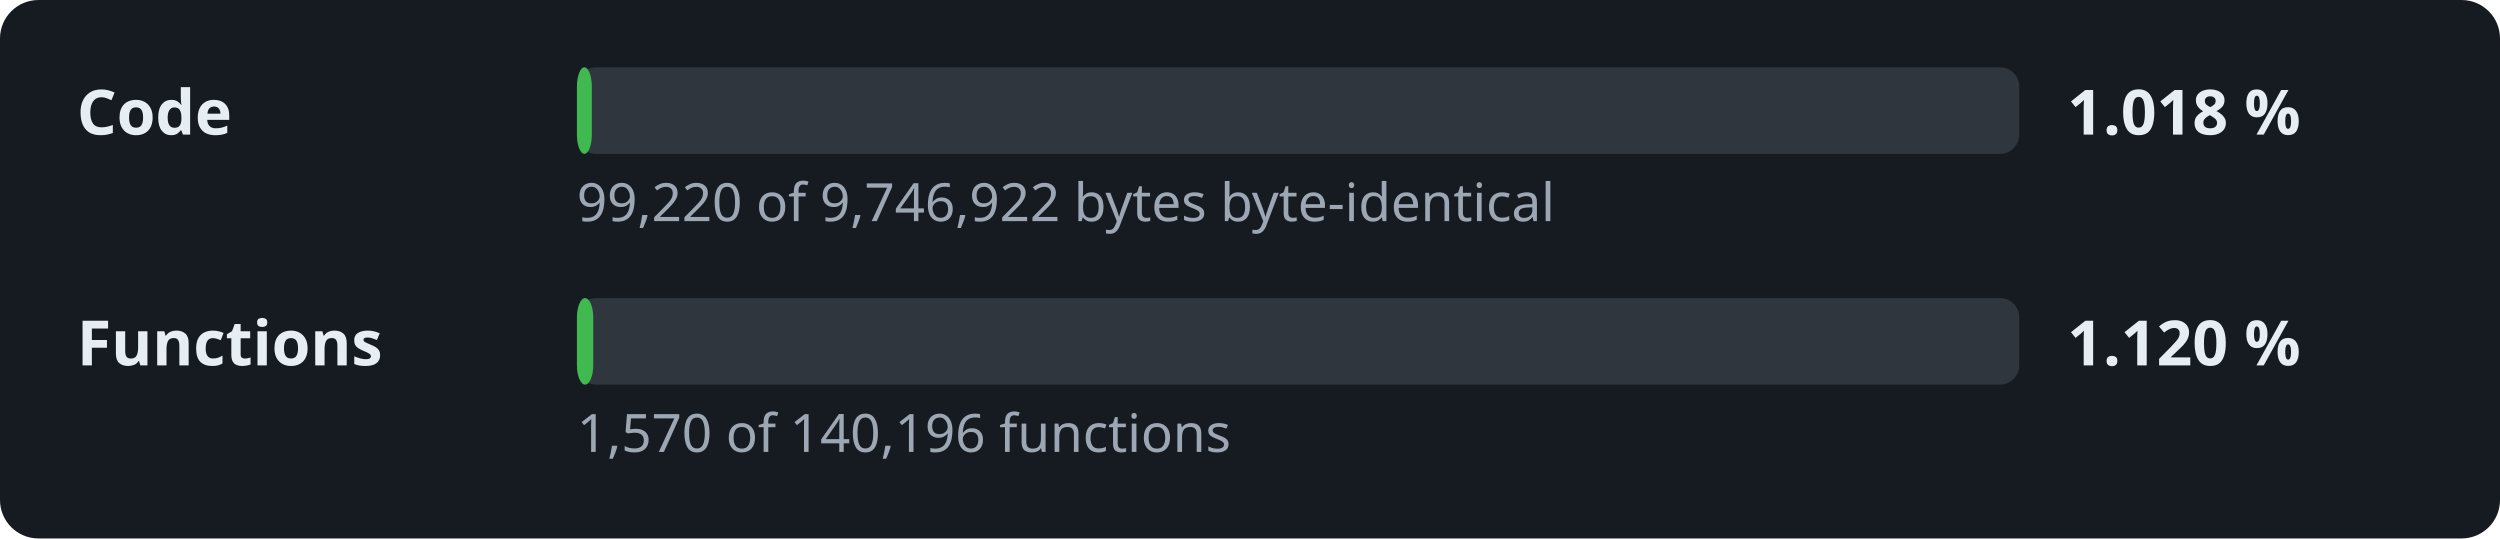
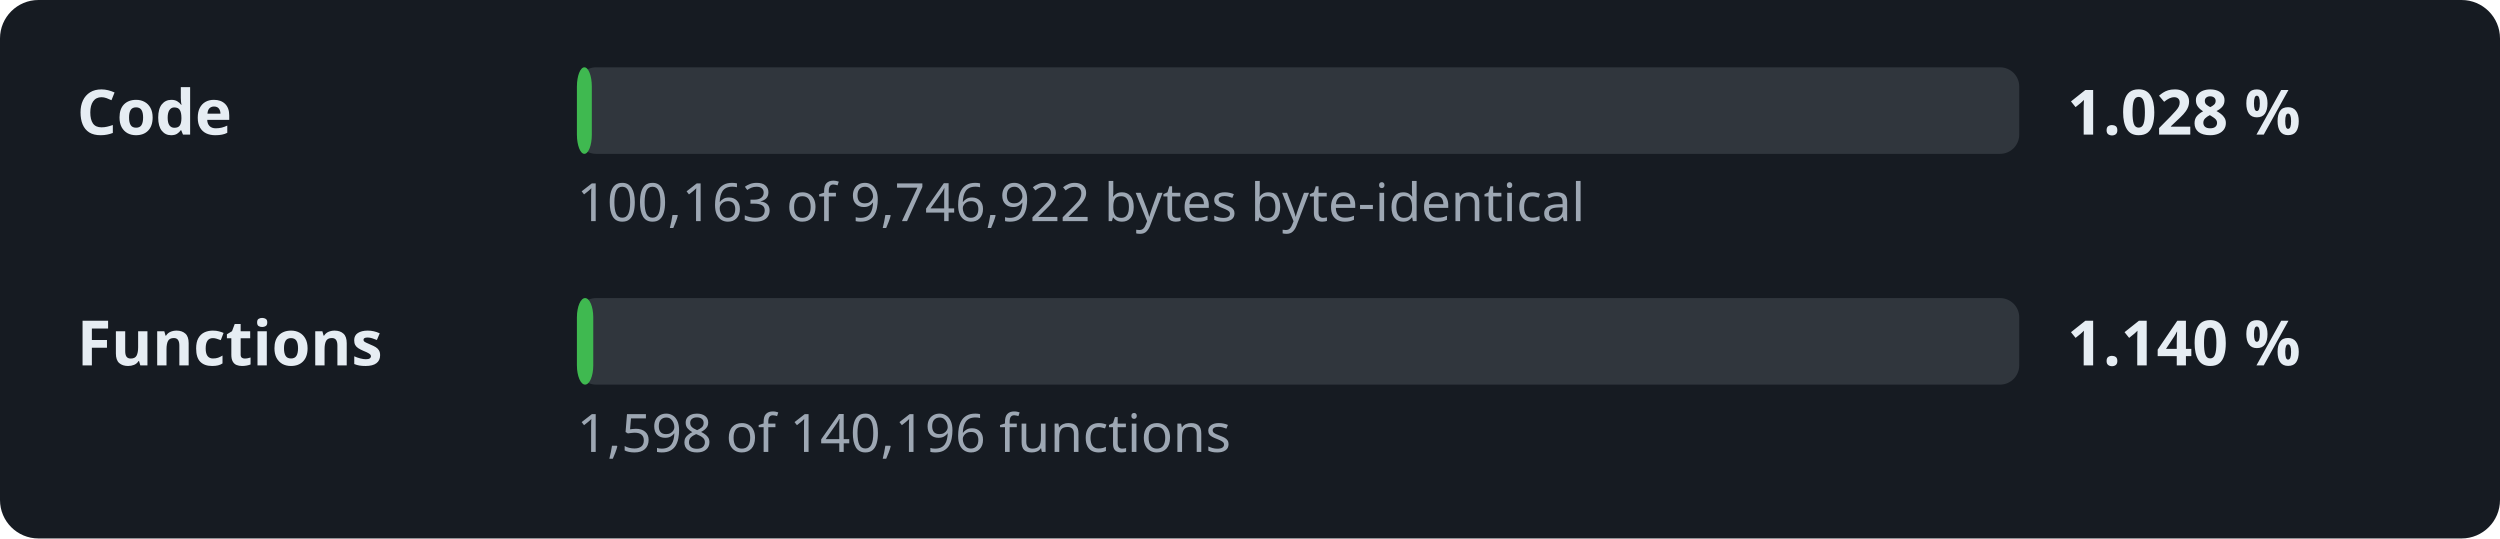
- <svg xmlns="http://www.w3.org/2000/svg" width="520" height="112" viewBox="0 0 520 112" role="img" aria-label="Decompilation progress: 1.018 % of the code">
+ <svg xmlns="http://www.w3.org/2000/svg" width="520" height="112" viewBox="0 0 520 112" role="img" aria-label="Decompilation progress: 1.028 % of the code">
  <style>.l,.v{font:600 13px sans-serif;fill:#e6edf3}.d{font:11px sans-serif;fill:#9da7b3}.t{fill:#30363d}.f{fill:#3fb950}</style>
  <rect width="520" height="112" rx="8" fill="#161b22" />
  <text x="16" y="28" class="l">Code</text>
  <rect x="120" y="14" width="300" height="18" rx="4" class="t" />
  <rect x="120" y="14" width="3.1" height="18" rx="4" class="f" />
-   <text x="430" y="28" class="v">1.018 %</text>
-   <text x="120" y="46" class="d">99,220 of 9,746,922 bytes byte-identical</text>
+   <text x="430" y="28" class="v">1.028 %</text>
+   <text x="120" y="46" class="d">100,163 of 9,746,922 bytes byte-identical</text>
  <text x="16" y="76" class="l">Functions</text>
  <rect x="120" y="62" width="300" height="18" rx="4" class="t" />
  <rect x="120" y="62" width="3.4" height="18" rx="4" class="f" />
-   <text x="430" y="76" class="v">1.120 %</text>
-   <text x="120" y="94" class="d">1,570 of 140,196 functions</text>
+   <text x="430" y="76" class="v">1.140 %</text>
+   <text x="120" y="94" class="d">1,598 of 140,196 functions</text>
</svg>
